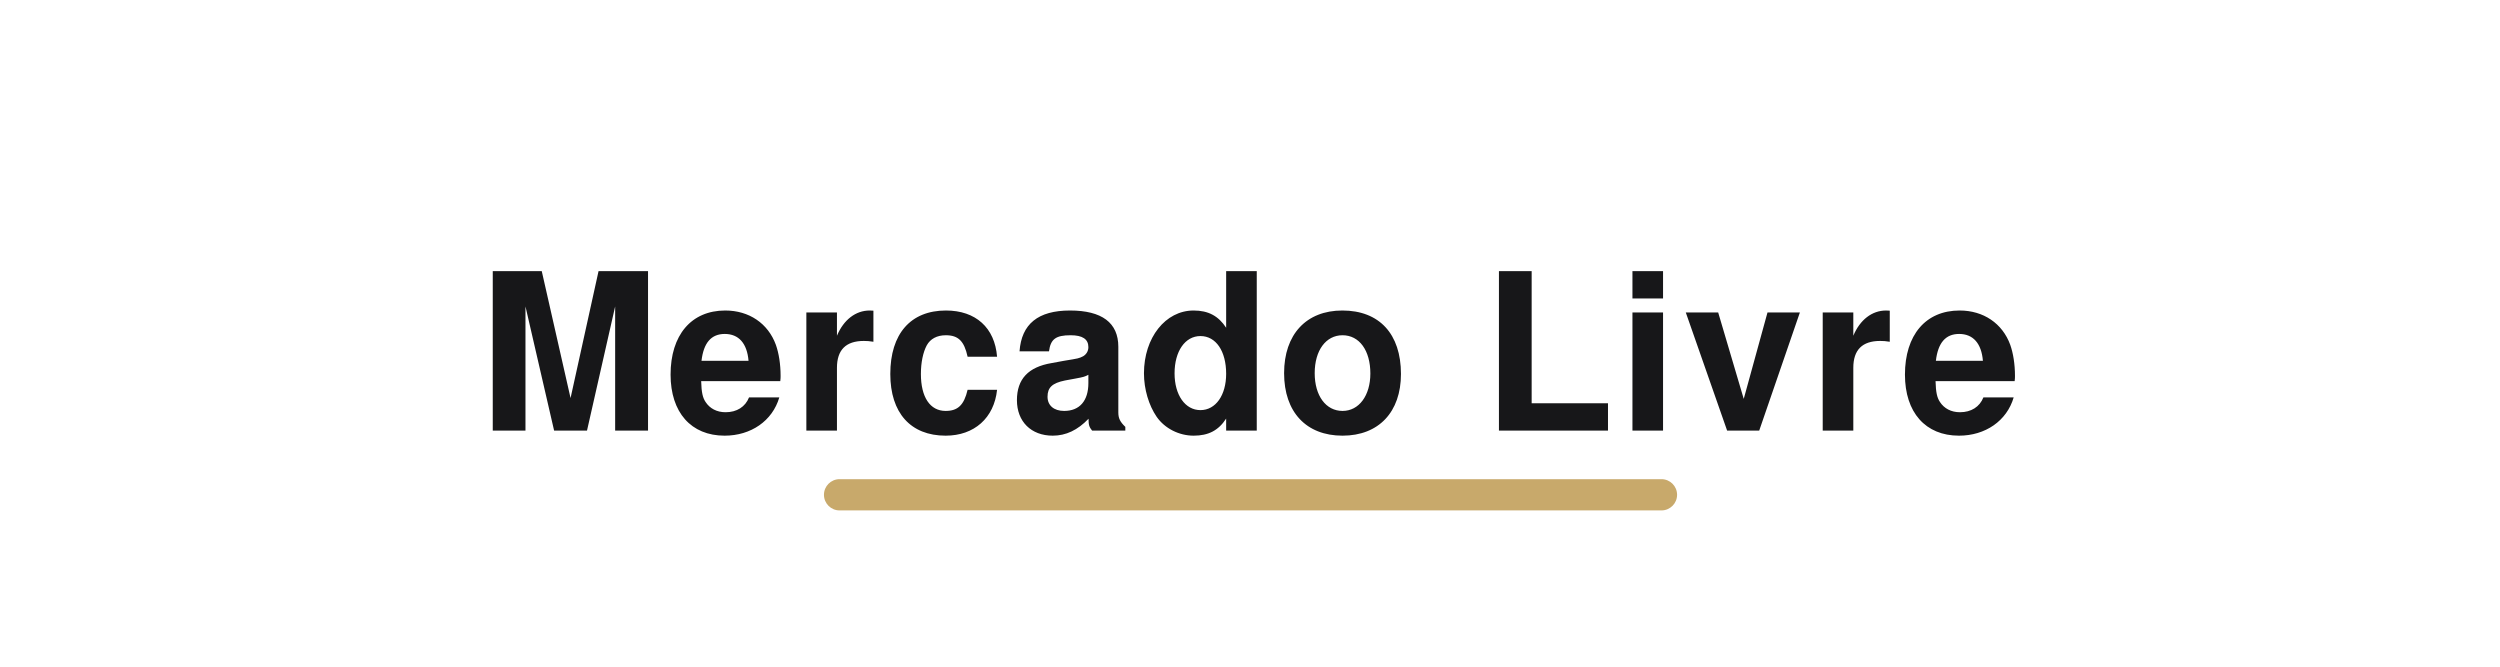
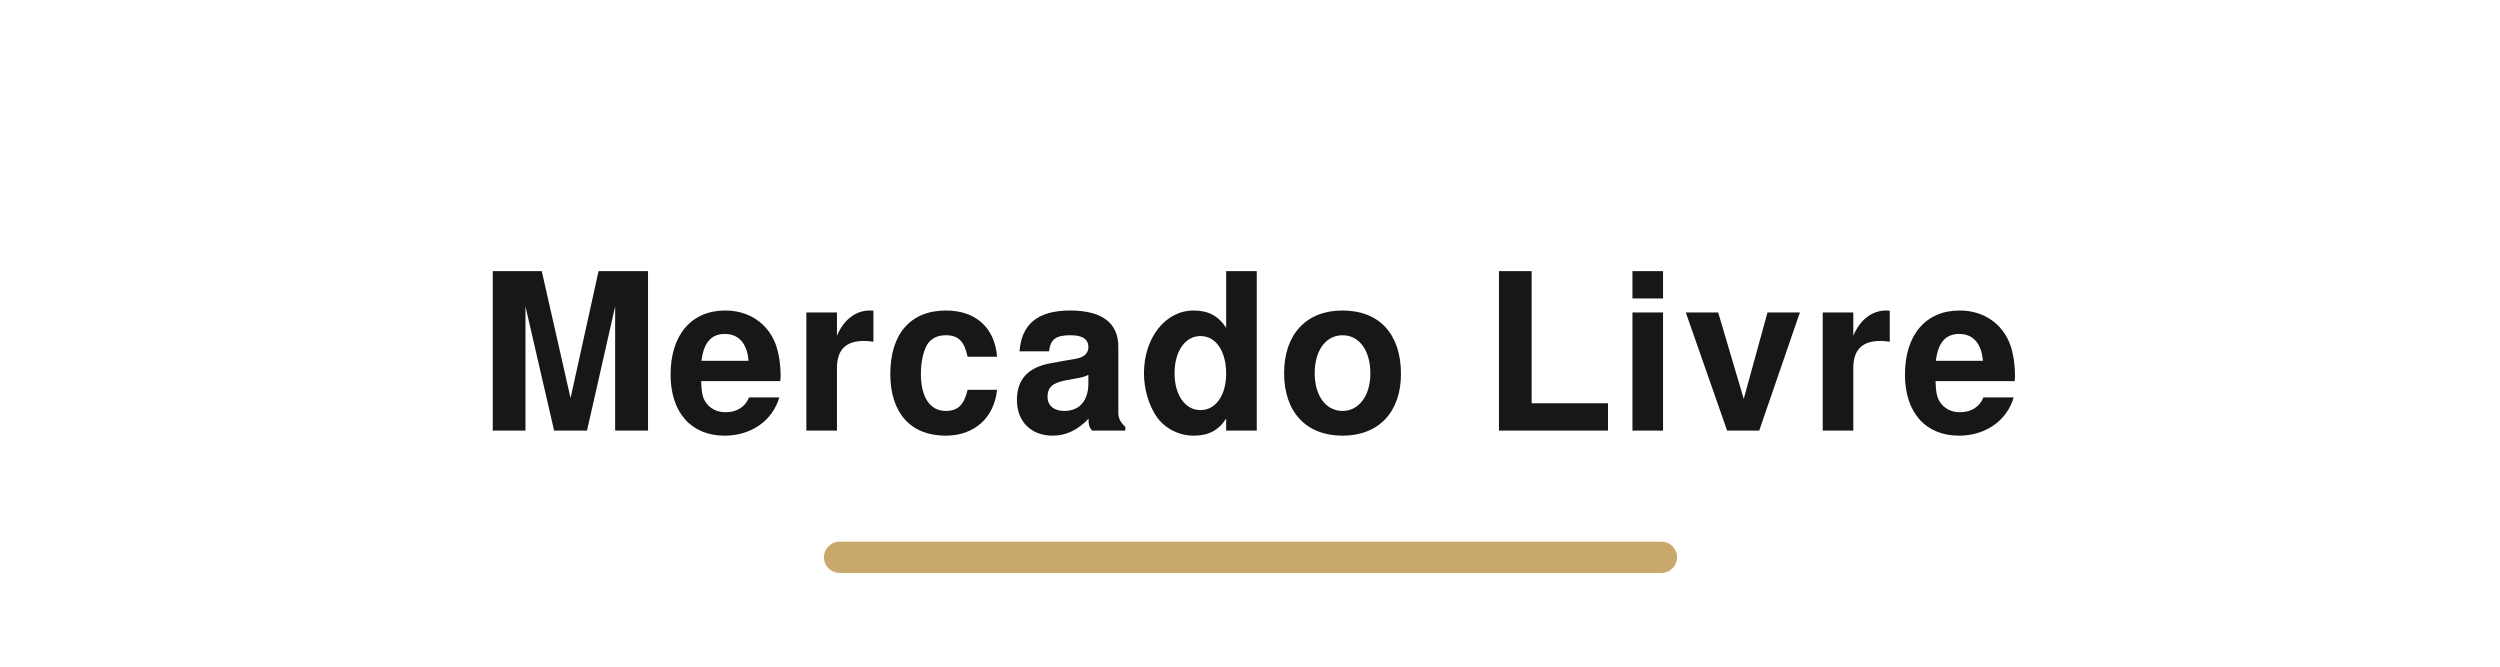
<svg xmlns="http://www.w3.org/2000/svg" viewBox="0 0 240 64" role="img" aria-label="Mercado Livre">
  <rect width="240" height="64" fill="none" />
  <text x="120" y="34" text-anchor="middle" dominant-baseline="middle" font-family="Manrope, Helvetica, Arial, sans-serif" font-size="21" font-weight="700" letter-spacing="0.5" fill="#171719">Mercado Livre</text>
-   <rect x="79.1" y="46" width="81.9" height="3" rx="1.5" fill="#C8A96B" />
+   <rect x="79.1" y="52" width="81.9" height="3" rx="1.5" fill="#C8A96B" />
</svg>
